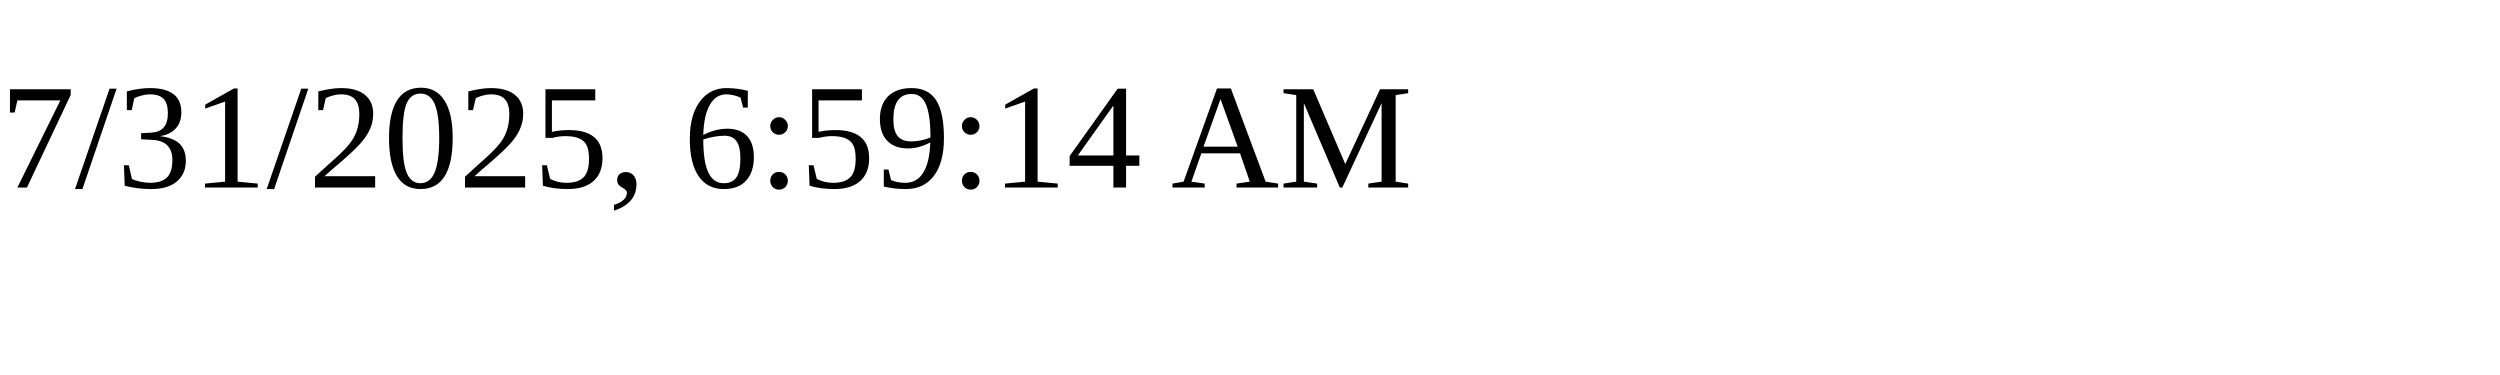
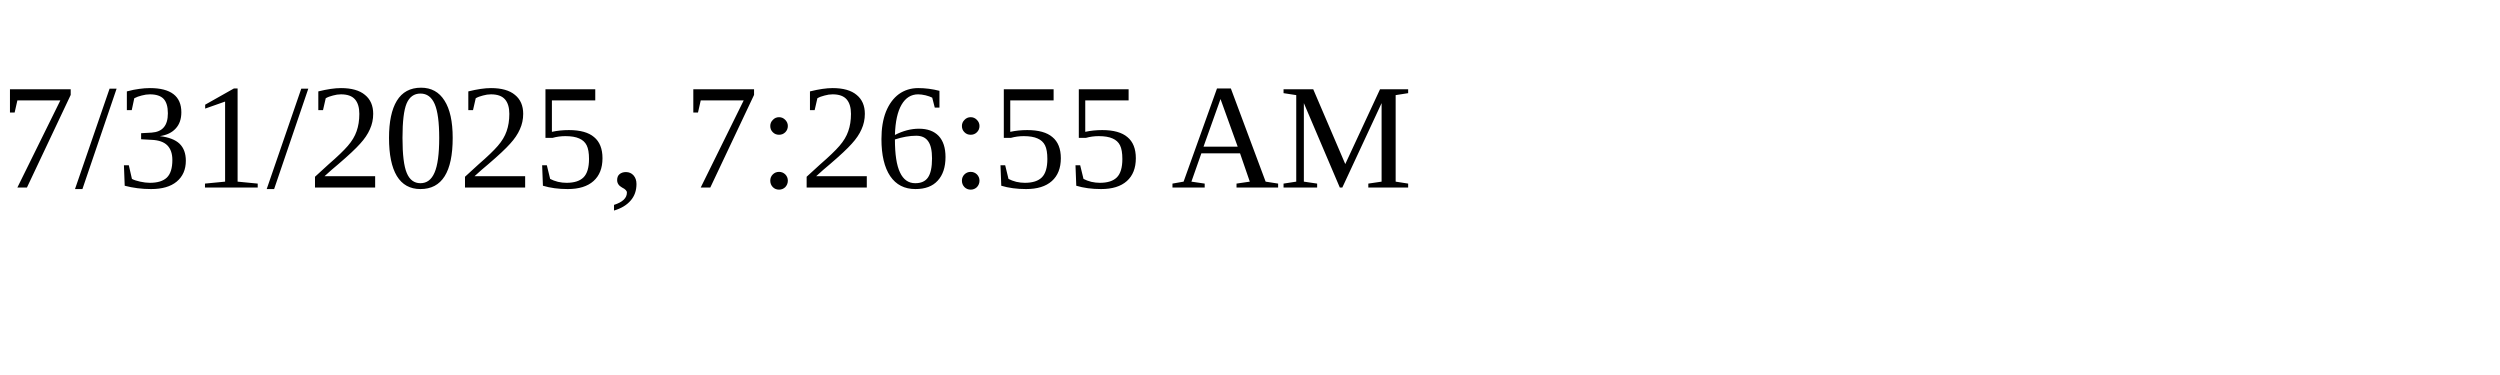
<svg xmlns="http://www.w3.org/2000/svg" height="30" width="200">
-   <text x="0" y="15">7/31/2025, 6:59:14 AM</text>
+   <text x="0" y="15">7/31/2025, 7:26:55 AM</text>
</svg>
